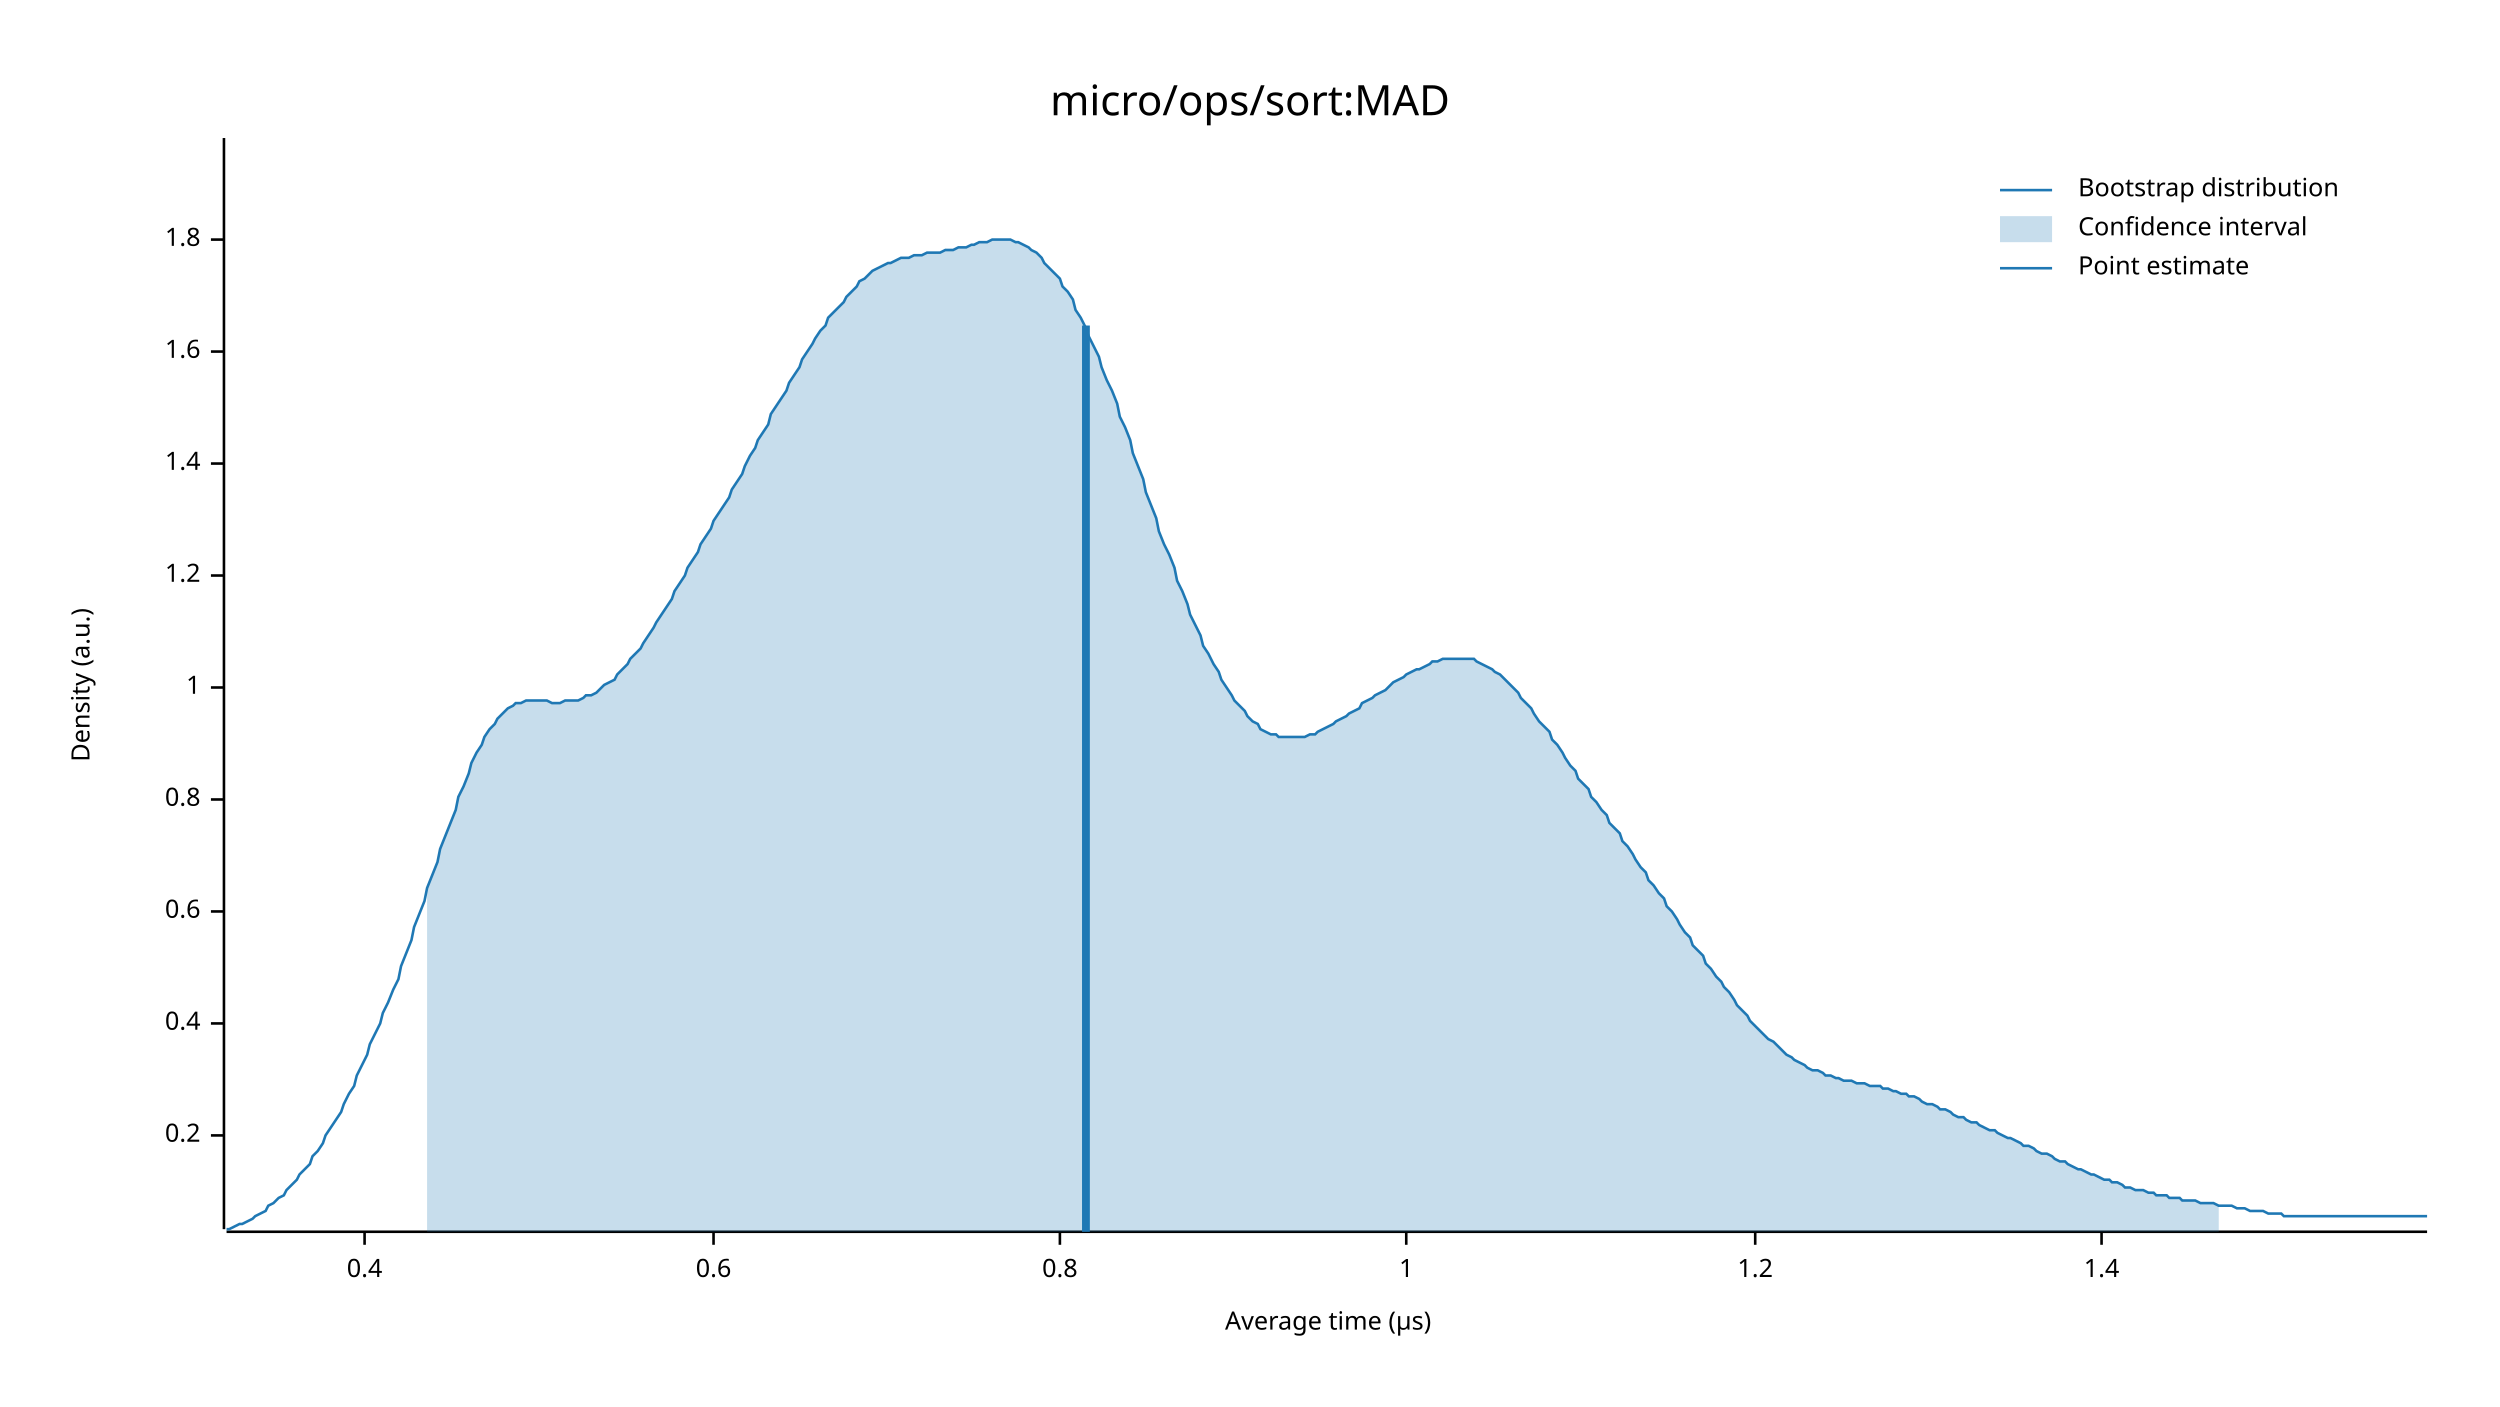
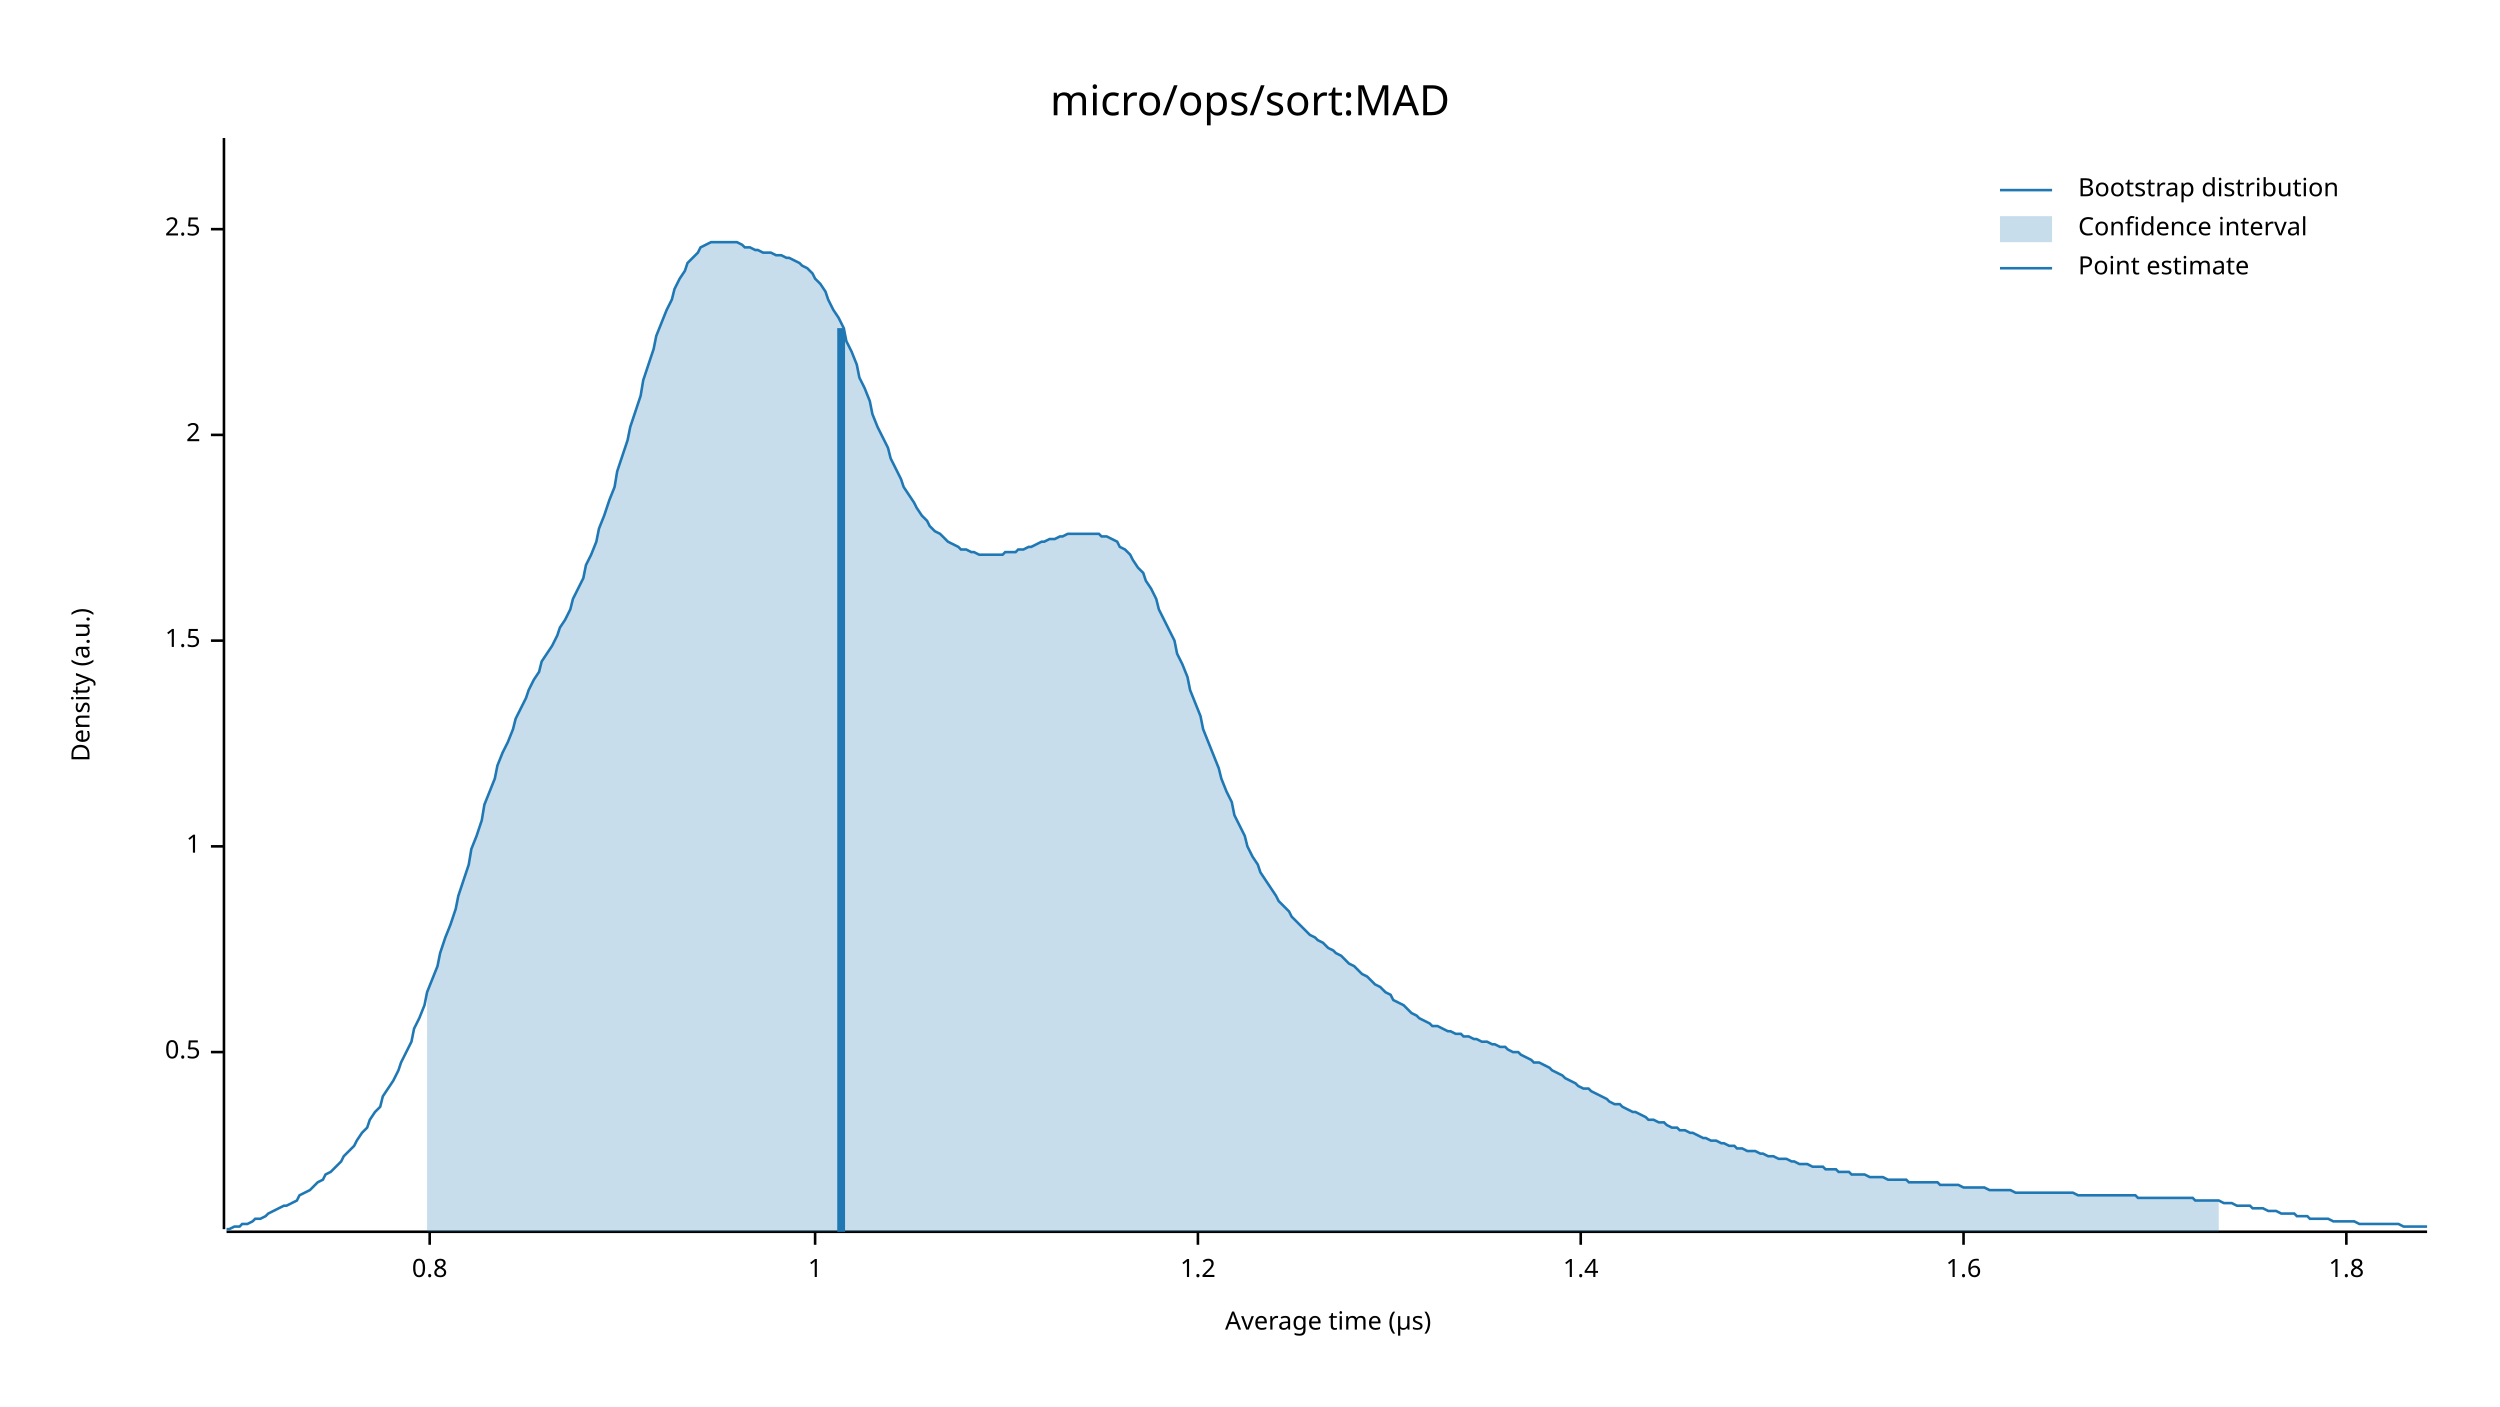
<svg xmlns="http://www.w3.org/2000/svg" width="960" height="540" viewBox="0 0 960 540">
  <text x="480" y="32" dy="0.76em" text-anchor="middle" font-family="sans-serif" font-size="16.129" opacity="1" fill="#000000">
micro/ops/sort:MAD
</text>
  <text x="27" y="263" dy="0.76em" text-anchor="middle" font-family="sans-serif" font-size="9.677" opacity="1" fill="#000000" transform="rotate(270, 27, 263)">
Density (a.u.)
</text>
  <text x="510" y="513" dy="-0.5ex" text-anchor="middle" font-family="sans-serif" font-size="9.677" opacity="1" fill="#000000">
Average time (µs)
</text>
  <polyline fill="none" opacity="1" stroke="#000000" stroke-width="1" points="86,53 86,472 " />
-   <text x="77" y="436" dy="0.5ex" text-anchor="end" font-family="sans-serif" font-size="9.677" opacity="1" fill="#000000">
- 0.2
+   <text x="77" y="404" dy="0.5ex" text-anchor="end" font-family="sans-serif" font-size="9.677" opacity="1" fill="#000000">
+ 0.5
</text>
-   <polyline fill="none" opacity="1" stroke="#000000" stroke-width="1" points="81,436 86,436 " />
-   <text x="77" y="393" dy="0.5ex" text-anchor="end" font-family="sans-serif" font-size="9.677" opacity="1" fill="#000000">
- 0.4
+   <polyline fill="none" opacity="1" stroke="#000000" stroke-width="1" points="81,404 86,404 " />
+   <text x="77" y="325" dy="0.5ex" text-anchor="end" font-family="sans-serif" font-size="9.677" opacity="1" fill="#000000">
+ 1
</text>
-   <polyline fill="none" opacity="1" stroke="#000000" stroke-width="1" points="81,393 86,393 " />
-   <text x="77" y="350" dy="0.5ex" text-anchor="end" font-family="sans-serif" font-size="9.677" opacity="1" fill="#000000">
- 0.6
+   <polyline fill="none" opacity="1" stroke="#000000" stroke-width="1" points="81,325 86,325 " />
+   <text x="77" y="246" dy="0.5ex" text-anchor="end" font-family="sans-serif" font-size="9.677" opacity="1" fill="#000000">
+ 1.5
</text>
-   <polyline fill="none" opacity="1" stroke="#000000" stroke-width="1" points="81,350 86,350 " />
-   <text x="77" y="307" dy="0.5ex" text-anchor="end" font-family="sans-serif" font-size="9.677" opacity="1" fill="#000000">
+   <polyline fill="none" opacity="1" stroke="#000000" stroke-width="1" points="81,246 86,246 " />
+   <text x="77" y="167" dy="0.5ex" text-anchor="end" font-family="sans-serif" font-size="9.677" opacity="1" fill="#000000">
+ 2
+ </text>
+   <polyline fill="none" opacity="1" stroke="#000000" stroke-width="1" points="81,167 86,167 " />
+   <text x="77" y="88" dy="0.5ex" text-anchor="end" font-family="sans-serif" font-size="9.677" opacity="1" fill="#000000">
+ 2.5
+ </text>
+   <polyline fill="none" opacity="1" stroke="#000000" stroke-width="1" points="81,88 86,88 " />
+   <polyline fill="none" opacity="1" stroke="#000000" stroke-width="1" points="87,473 932,473 " />
+   <text x="165" y="483" dy="0.76em" text-anchor="middle" font-family="sans-serif" font-size="9.677" opacity="1" fill="#000000">
0.8
</text>
-   <polyline fill="none" opacity="1" stroke="#000000" stroke-width="1" points="81,307 86,307 " />
-   <text x="77" y="264" dy="0.5ex" text-anchor="end" font-family="sans-serif" font-size="9.677" opacity="1" fill="#000000">
+   <polyline fill="none" opacity="1" stroke="#000000" stroke-width="1" points="165,473 165,478 " />
+   <text x="313" y="483" dy="0.76em" text-anchor="middle" font-family="sans-serif" font-size="9.677" opacity="1" fill="#000000">
1
</text>
-   <polyline fill="none" opacity="1" stroke="#000000" stroke-width="1" points="81,264 86,264 " />
-   <text x="77" y="221" dy="0.5ex" text-anchor="end" font-family="sans-serif" font-size="9.677" opacity="1" fill="#000000">
+   <polyline fill="none" opacity="1" stroke="#000000" stroke-width="1" points="313,473 313,478 " />
+   <text x="460" y="483" dy="0.76em" text-anchor="middle" font-family="sans-serif" font-size="9.677" opacity="1" fill="#000000">
1.2
</text>
-   <polyline fill="none" opacity="1" stroke="#000000" stroke-width="1" points="81,221 86,221 " />
-   <text x="77" y="178" dy="0.5ex" text-anchor="end" font-family="sans-serif" font-size="9.677" opacity="1" fill="#000000">
+   <polyline fill="none" opacity="1" stroke="#000000" stroke-width="1" points="460,473 460,478 " />
+   <text x="607" y="483" dy="0.76em" text-anchor="middle" font-family="sans-serif" font-size="9.677" opacity="1" fill="#000000">
1.4
</text>
-   <polyline fill="none" opacity="1" stroke="#000000" stroke-width="1" points="81,178 86,178 " />
-   <text x="77" y="135" dy="0.5ex" text-anchor="end" font-family="sans-serif" font-size="9.677" opacity="1" fill="#000000">
+   <polyline fill="none" opacity="1" stroke="#000000" stroke-width="1" points="607,473 607,478 " />
+   <text x="754" y="483" dy="0.76em" text-anchor="middle" font-family="sans-serif" font-size="9.677" opacity="1" fill="#000000">
1.6
</text>
-   <polyline fill="none" opacity="1" stroke="#000000" stroke-width="1" points="81,135 86,135 " />
-   <text x="77" y="92" dy="0.5ex" text-anchor="end" font-family="sans-serif" font-size="9.677" opacity="1" fill="#000000">
+   <polyline fill="none" opacity="1" stroke="#000000" stroke-width="1" points="754,473 754,478 " />
+   <text x="901" y="483" dy="0.76em" text-anchor="middle" font-family="sans-serif" font-size="9.677" opacity="1" fill="#000000">
1.8
</text>
-   <polyline fill="none" opacity="1" stroke="#000000" stroke-width="1" points="81,92 86,92 " />
-   <polyline fill="none" opacity="1" stroke="#000000" stroke-width="1" points="87,473 932,473 " />
-   <text x="140" y="483" dy="0.76em" text-anchor="middle" font-family="sans-serif" font-size="9.677" opacity="1" fill="#000000">
- 0.4
- </text>
-   <polyline fill="none" opacity="1" stroke="#000000" stroke-width="1" points="140,473 140,478 " />
-   <text x="274" y="483" dy="0.76em" text-anchor="middle" font-family="sans-serif" font-size="9.677" opacity="1" fill="#000000">
- 0.6
- </text>
-   <polyline fill="none" opacity="1" stroke="#000000" stroke-width="1" points="274,473 274,478 " />
-   <text x="407" y="483" dy="0.76em" text-anchor="middle" font-family="sans-serif" font-size="9.677" opacity="1" fill="#000000">
- 0.8
- </text>
-   <polyline fill="none" opacity="1" stroke="#000000" stroke-width="1" points="407,473 407,478 " />
-   <text x="540" y="483" dy="0.76em" text-anchor="middle" font-family="sans-serif" font-size="9.677" opacity="1" fill="#000000">
- 1
- </text>
-   <polyline fill="none" opacity="1" stroke="#000000" stroke-width="1" points="540,473 540,478 " />
-   <text x="674" y="483" dy="0.76em" text-anchor="middle" font-family="sans-serif" font-size="9.677" opacity="1" fill="#000000">
- 1.2
- </text>
-   <polyline fill="none" opacity="1" stroke="#000000" stroke-width="1" points="674,473 674,478 " />
-   <text x="807" y="483" dy="0.76em" text-anchor="middle" font-family="sans-serif" font-size="9.677" opacity="1" fill="#000000">
- 1.4
- </text>
-   <polyline fill="none" opacity="1" stroke="#000000" stroke-width="1" points="807,473 807,478 " />
-   <polyline fill="none" opacity="1" stroke="#1F78B4" stroke-width="1" points="87,472 88,472 90,471 92,470 93,470 95,469 97,468 98,467 100,466 102,465 103,463 105,462 107,460 109,459 110,457 112,455 114,453 115,451 117,449 119,447 120,444 122,442 124,439 125,436 127,433 129,430 131,427 132,424 134,420 136,417 137,413 139,409 141,405 142,401 144,397 146,393 147,389 149,385 151,380 153,376 154,371 156,366 158,361 159,356 161,351 163,346 164,341 166,336 168,331 169,326 171,321 173,316 175,311 176,306 178,302 180,297 181,293 183,289 185,286 186,283 188,280 190,278 191,276 193,274 195,272 197,271 198,270 200,270 202,269 203,269 205,269 207,269 208,269 210,269 212,270 214,270 215,270 217,269 219,269 220,269 222,269 224,268 225,267 227,267 229,266 230,265 232,263 234,262 236,261 237,259 239,257 241,255 242,253 244,251 246,249 247,247 249,244 251,241 252,239 254,236 256,233 258,230 259,227 261,224 263,221 264,218 266,215 268,212 269,209 271,206 273,203 274,200 276,197 278,194 280,191 281,188 283,185 285,182 286,179 288,175 290,172 291,169 293,166 295,163 296,159 298,156 300,153 302,150 303,147 305,144 307,141 308,138 310,135 312,132 313,130 315,127 317,125 318,122 320,120 322,118 324,116 325,114 327,112 329,110 330,108 332,107 334,105 335,104 337,103 339,102 341,101 342,101 344,100 346,99 347,99 349,99 351,98 352,98 354,98 356,97 357,97 359,97 361,97 363,96 364,96 366,96 368,95 369,95 371,95 373,94 374,94 376,93 378,93 379,93 381,92 383,92 385,92 386,92 388,92 390,93 391,93 393,94 395,95 396,96 398,97 400,99 401,101 403,103 405,105 407,107 408,110 410,112 412,115 413,119 415,122 417,126 418,129 420,133 422,137 423,141 425,146 427,150 429,155 430,160 432,164 434,169 435,174 437,179 439,184 440,189 442,194 444,199 445,204 447,209 449,213 451,218 452,223 454,227 456,232 457,236 459,240 461,244 462,248 464,251 466,255 468,258 469,261 471,264 473,267 474,269 476,271 478,273 479,275 481,277 483,278 484,280 486,281 488,282 490,282 491,283 493,283 495,283 496,283 498,283 500,283 501,283 503,282 505,282 506,281 508,280 510,279 512,278 513,277 515,276 517,275 518,274 520,273 522,272 523,270 525,269 527,268 528,267 530,266 532,265 534,263 535,262 537,261 539,260 540,259 542,258 544,257 545,257 547,256 549,255 550,254 552,254 554,253 556,253 557,253 559,253 561,253 562,253 564,253 566,253 567,254 569,255 571,256 573,257 574,258 576,259 578,261 579,262 581,264 583,266 584,268 586,270 588,272 589,274 591,277 593,279 595,281 596,284 598,286 600,289 601,291 603,294 605,296 606,299 608,301 610,303 611,306 613,308 615,311 617,313 618,316 620,318 622,320 623,323 625,325 627,328 628,330 630,333 632,335 633,338 635,340 637,343 639,345 640,348 642,350 644,353 645,355 647,358 649,360 650,363 652,365 654,367 655,370 657,372 659,375 661,377 662,379 664,381 666,384 667,386 669,388 671,390 672,392 674,394 676,396 677,397 679,399 681,400 683,402 684,403 686,405 688,406 689,407 691,408 693,409 694,410 696,411 698,411 700,412 701,413 703,413 705,414 706,414 708,415 710,415 711,415 713,416 715,416 716,416 718,417 720,417 722,417 723,418 725,418 727,419 728,419 730,420 732,420 733,421 735,421 737,422 738,423 740,424 742,424 744,425 745,426 747,426 749,427 750,428 752,429 754,429 755,430 757,431 759,431 760,432 762,433 764,434 766,434 767,435 769,436 771,437 772,437 774,438 776,439 777,440 779,440 781,441 782,442 784,443 786,443 788,444 789,445 791,446 793,446 794,447 796,448 798,449 799,449 801,450 803,451 804,451 806,452 808,453 810,453 811,454 813,454 815,455 816,456 818,456 820,457 821,457 823,457 825,458 827,458 828,459 830,459 832,459 833,460 835,460 837,460 838,461 840,461 842,461 843,461 845,462 847,462 849,462 850,462 852,463 854,463 855,463 857,463 859,464 860,464 862,464 864,465 865,465 867,465 869,465 871,466 872,466 874,466 876,466 877,467 879,467 881,467 882,467 884,467 886,467 887,467 889,467 891,467 893,467 894,467 896,467 898,467 899,467 901,467 903,467 904,467 906,467 908,467 909,467 911,467 913,467 915,467 916,467 918,467 920,467 921,467 923,467 925,467 926,467 928,467 930,467 932,467 " />
-   <polygon opacity="0.25" fill="#1F78B4" points="164,341 166,336 168,331 169,326 171,321 173,316 175,311 176,306 178,302 180,297 181,293 183,289 185,286 186,283 188,280 190,278 191,276 193,274 195,272 197,271 198,270 200,270 202,269 203,269 205,269 207,269 208,269 210,269 212,270 214,270 215,270 217,269 219,269 220,269 222,269 224,268 225,267 227,267 229,266 230,265 232,263 234,262 236,261 237,259 239,257 241,255 242,253 244,251 246,249 247,247 249,244 251,241 252,239 254,236 256,233 258,230 259,227 261,224 263,221 264,218 266,215 268,212 269,209 271,206 273,203 274,200 276,197 278,194 280,191 281,188 283,185 285,182 286,179 288,175 290,172 291,169 293,166 295,163 296,159 298,156 300,153 302,150 303,147 305,144 307,141 308,138 310,135 312,132 313,130 315,127 317,125 318,122 320,120 322,118 324,116 325,114 327,112 329,110 330,108 332,107 334,105 335,104 337,103 339,102 341,101 342,101 344,100 346,99 347,99 349,99 351,98 352,98 354,98 356,97 357,97 359,97 361,97 363,96 364,96 366,96 368,95 369,95 371,95 373,94 374,94 376,93 378,93 379,93 381,92 383,92 385,92 386,92 388,92 390,93 391,93 393,94 395,95 396,96 398,97 400,99 401,101 403,103 405,105 407,107 408,110 410,112 412,115 413,119 415,122 417,126 418,129 420,133 422,137 423,141 425,146 427,150 429,155 430,160 432,164 434,169 435,174 437,179 439,184 440,189 442,194 444,199 445,204 447,209 449,213 451,218 452,223 454,227 456,232 457,236 459,240 461,244 462,248 464,251 466,255 468,258 469,261 471,264 473,267 474,269 476,271 478,273 479,275 481,277 483,278 484,280 486,281 488,282 490,282 491,283 493,283 495,283 496,283 498,283 500,283 501,283 503,282 505,282 506,281 508,280 510,279 512,278 513,277 515,276 517,275 518,274 520,273 522,272 523,270 525,269 527,268 528,267 530,266 532,265 534,263 535,262 537,261 539,260 540,259 542,258 544,257 545,257 547,256 549,255 550,254 552,254 554,253 556,253 557,253 559,253 561,253 562,253 564,253 566,253 567,254 569,255 571,256 573,257 574,258 576,259 578,261 579,262 581,264 583,266 584,268 586,270 588,272 589,274 591,277 593,279 595,281 596,284 598,286 600,289 601,291 603,294 605,296 606,299 608,301 610,303 611,306 613,308 615,311 617,313 618,316 620,318 622,320 623,323 625,325 627,328 628,330 630,333 632,335 633,338 635,340 637,343 639,345 640,348 642,350 644,353 645,355 647,358 649,360 650,363 652,365 654,367 655,370 657,372 659,375 661,377 662,379 664,381 666,384 667,386 669,388 671,390 672,392 674,394 676,396 677,397 679,399 681,400 683,402 684,403 686,405 688,406 689,407 691,408 693,409 694,410 696,411 698,411 700,412 701,413 703,413 705,414 706,414 708,415 710,415 711,415 713,416 715,416 716,416 718,417 720,417 722,417 723,418 725,418 727,419 728,419 730,420 732,420 733,421 735,421 737,422 738,423 740,424 742,424 744,425 745,426 747,426 749,427 750,428 752,429 754,429 755,430 757,431 759,431 760,432 762,433 764,434 766,434 767,435 769,436 771,437 772,437 774,438 776,439 777,440 779,440 781,441 782,442 784,443 786,443 788,444 789,445 791,446 793,446 794,447 796,448 798,449 799,449 801,450 803,451 804,451 806,452 808,453 810,453 811,454 813,454 815,455 816,456 818,456 820,457 821,457 823,457 825,458 827,458 828,459 830,459 832,459 833,460 835,460 837,460 838,461 840,461 842,461 843,461 845,462 847,462 849,462 850,462 852,463 852,473 164,473 " />
-   <polyline fill="none" opacity="1" stroke="#1F78B4" stroke-width="3" points="417,473 417,125 " />
+   <polyline fill="none" opacity="1" stroke="#000000" stroke-width="1" points="901,473 901,478 " />
+   <polyline fill="none" opacity="1" stroke="#1F78B4" stroke-width="1" points="87,472 88,472 90,471 92,471 93,470 95,470 97,469 98,468 100,468 102,467 103,466 105,465 107,464 109,463 110,463 112,462 114,461 115,459 117,458 119,457 120,456 122,454 124,453 125,451 127,450 129,448 131,446 132,444 134,442 136,440 137,438 139,435 141,433 142,430 144,427 146,425 147,421 149,418 151,415 153,411 154,408 156,404 158,400 159,395 161,391 163,386 164,381 166,376 168,371 169,366 171,360 173,355 175,349 176,344 178,338 180,332 181,326 183,321 185,315 186,309 188,304 190,299 191,294 193,289 195,285 197,280 198,276 200,272 202,268 203,265 205,261 207,258 208,254 210,251 212,248 214,244 215,241 217,238 219,234 220,230 222,226 224,222 225,217 227,213 229,208 230,203 232,198 234,192 236,187 237,181 239,175 241,169 242,164 244,158 246,152 247,146 249,140 251,134 252,129 254,124 256,119 258,115 259,111 261,107 263,104 264,101 266,99 268,97 269,95 271,94 273,93 274,93 276,93 278,93 280,93 281,93 283,93 285,94 286,95 288,95 290,96 291,96 293,97 295,97 296,97 298,98 300,98 302,99 303,99 305,100 307,101 308,102 310,103 312,105 313,107 315,109 317,112 318,115 320,119 322,122 324,126 325,131 327,135 329,140 330,145 332,149 334,154 335,159 337,164 339,168 341,172 342,176 344,180 346,184 347,187 349,190 351,193 352,195 354,198 356,200 357,202 359,204 361,205 363,207 364,208 366,209 368,210 369,211 371,211 373,212 374,212 376,213 378,213 379,213 381,213 383,213 385,213 386,212 388,212 390,212 391,211 393,211 395,210 396,210 398,209 400,208 401,208 403,207 405,207 407,206 408,206 410,205 412,205 413,205 415,205 417,205 418,205 420,205 422,205 423,206 425,206 427,207 429,208 430,210 432,211 434,213 435,215 437,218 439,220 440,223 442,226 444,230 445,234 447,238 449,242 451,246 452,251 454,255 456,260 457,265 459,270 461,275 462,280 464,285 466,290 468,295 469,299 471,304 473,308 474,313 476,317 478,321 479,325 481,329 483,332 484,335 486,338 488,341 490,344 491,346 493,348 495,350 496,352 498,354 500,356 501,357 503,359 505,360 506,361 508,362 510,364 512,365 513,366 515,367 517,369 518,370 520,371 522,373 523,374 525,375 527,377 528,378 530,379 532,381 534,382 535,384 537,385 539,386 540,387 542,389 544,390 545,391 547,392 549,393 550,394 552,394 554,395 556,396 557,396 559,397 561,397 562,398 564,398 566,399 567,399 569,400 571,400 573,401 574,401 576,402 578,402 579,403 581,404 583,404 584,405 586,406 588,407 589,408 591,408 593,409 595,410 596,411 598,412 600,413 601,414 603,415 605,416 606,417 608,418 610,418 611,419 613,420 615,421 617,422 618,423 620,424 622,424 623,425 625,426 627,427 628,427 630,428 632,429 633,430 635,430 637,431 639,431 640,432 642,433 644,433 645,434 647,434 649,435 650,435 652,436 654,437 655,437 657,438 659,438 661,439 662,439 664,440 666,440 667,441 669,441 671,442 672,442 674,442 676,443 677,443 679,444 681,444 683,445 684,445 686,445 688,446 689,446 691,447 693,447 694,447 696,448 698,448 700,448 701,449 703,449 705,449 706,450 708,450 710,450 711,451 713,451 715,451 716,451 718,452 720,452 722,452 723,452 725,453 727,453 728,453 730,453 732,453 733,454 735,454 737,454 738,454 740,454 742,454 744,454 745,455 747,455 749,455 750,455 752,455 754,456 755,456 757,456 759,456 760,456 762,456 764,457 766,457 767,457 769,457 771,457 772,457 774,458 776,458 777,458 779,458 781,458 782,458 784,458 786,458 788,458 789,458 791,458 793,458 794,458 796,458 798,459 799,459 801,459 803,459 804,459 806,459 808,459 810,459 811,459 813,459 815,459 816,459 818,459 820,459 821,460 823,460 825,460 827,460 828,460 830,460 832,460 833,460 835,460 837,460 838,460 840,460 842,460 843,461 845,461 847,461 849,461 850,461 852,461 854,462 855,462 857,462 859,463 860,463 862,463 864,463 865,464 867,464 869,464 871,465 872,465 874,465 876,466 877,466 879,466 881,466 882,467 884,467 886,467 887,468 889,468 891,468 893,468 894,468 896,469 898,469 899,469 901,469 903,469 904,469 906,470 908,470 909,470 911,470 913,470 915,470 916,470 918,470 920,470 921,470 923,471 925,471 926,471 928,471 930,471 932,471 " />
+   <polygon opacity="0.25" fill="#1F78B4" points="164,381 166,376 168,371 169,366 171,360 173,355 175,349 176,344 178,338 180,332 181,326 183,321 185,315 186,309 188,304 190,299 191,294 193,289 195,285 197,280 198,276 200,272 202,268 203,265 205,261 207,258 208,254 210,251 212,248 214,244 215,241 217,238 219,234 220,230 222,226 224,222 225,217 227,213 229,208 230,203 232,198 234,192 236,187 237,181 239,175 241,169 242,164 244,158 246,152 247,146 249,140 251,134 252,129 254,124 256,119 258,115 259,111 261,107 263,104 264,101 266,99 268,97 269,95 271,94 273,93 274,93 276,93 278,93 280,93 281,93 283,93 285,94 286,95 288,95 290,96 291,96 293,97 295,97 296,97 298,98 300,98 302,99 303,99 305,100 307,101 308,102 310,103 312,105 313,107 315,109 317,112 318,115 320,119 322,122 324,126 325,131 327,135 329,140 330,145 332,149 334,154 335,159 337,164 339,168 341,172 342,176 344,180 346,184 347,187 349,190 351,193 352,195 354,198 356,200 357,202 359,204 361,205 363,207 364,208 366,209 368,210 369,211 371,211 373,212 374,212 376,213 378,213 379,213 381,213 383,213 385,213 386,212 388,212 390,212 391,211 393,211 395,210 396,210 398,209 400,208 401,208 403,207 405,207 407,206 408,206 410,205 412,205 413,205 415,205 417,205 418,205 420,205 422,205 423,206 425,206 427,207 429,208 430,210 432,211 434,213 435,215 437,218 439,220 440,223 442,226 444,230 445,234 447,238 449,242 451,246 452,251 454,255 456,260 457,265 459,270 461,275 462,280 464,285 466,290 468,295 469,299 471,304 473,308 474,313 476,317 478,321 479,325 481,329 483,332 484,335 486,338 488,341 490,344 491,346 493,348 495,350 496,352 498,354 500,356 501,357 503,359 505,360 506,361 508,362 510,364 512,365 513,366 515,367 517,369 518,370 520,371 522,373 523,374 525,375 527,377 528,378 530,379 532,381 534,382 535,384 537,385 539,386 540,387 542,389 544,390 545,391 547,392 549,393 550,394 552,394 554,395 556,396 557,396 559,397 561,397 562,398 564,398 566,399 567,399 569,400 571,400 573,401 574,401 576,402 578,402 579,403 581,404 583,404 584,405 586,406 588,407 589,408 591,408 593,409 595,410 596,411 598,412 600,413 601,414 603,415 605,416 606,417 608,418 610,418 611,419 613,420 615,421 617,422 618,423 620,424 622,424 623,425 625,426 627,427 628,427 630,428 632,429 633,430 635,430 637,431 639,431 640,432 642,433 644,433 645,434 647,434 649,435 650,435 652,436 654,437 655,437 657,438 659,438 661,439 662,439 664,440 666,440 667,441 669,441 671,442 672,442 674,442 676,443 677,443 679,444 681,444 683,445 684,445 686,445 688,446 689,446 691,447 693,447 694,447 696,448 698,448 700,448 701,449 703,449 705,449 706,450 708,450 710,450 711,451 713,451 715,451 716,451 718,452 720,452 722,452 723,452 725,453 727,453 728,453 730,453 732,453 733,454 735,454 737,454 738,454 740,454 742,454 744,454 745,455 747,455 749,455 750,455 752,455 754,456 755,456 757,456 759,456 760,456 762,456 764,457 766,457 767,457 769,457 771,457 772,457 774,458 776,458 777,458 779,458 781,458 782,458 784,458 786,458 788,458 789,458 791,458 793,458 794,458 796,458 798,459 799,459 801,459 803,459 804,459 806,459 808,459 810,459 811,459 813,459 815,459 816,459 818,459 820,459 821,460 823,460 825,460 827,460 828,460 830,460 832,460 833,460 835,460 837,460 838,460 840,460 842,460 843,461 845,461 847,461 849,461 850,461 852,461 852,473 164,473 " />
+   <polyline fill="none" opacity="1" stroke="#1F78B4" stroke-width="3" points="323,473 323,126 " />
  <text x="798" y="68" dy="0.76em" text-anchor="start" font-family="sans-serif" font-size="9.677" opacity="1" fill="#000000">
Bootstrap distribution
</text>
  <text x="798" y="83" dy="0.76em" text-anchor="start" font-family="sans-serif" font-size="9.677" opacity="1" fill="#000000">
Confidence interval
</text>
  <text x="798" y="98" dy="0.76em" text-anchor="start" font-family="sans-serif" font-size="9.677" opacity="1" fill="#000000">
Point estimate
</text>
  <polyline fill="none" opacity="1" stroke="#1F78B4" stroke-width="1" points="768,73 788,73 " />
  <rect x="768" y="83" width="20" height="10" opacity="0.25" fill="#1F78B4" stroke="none" />
  <polyline fill="none" opacity="1" stroke="#1F78B4" stroke-width="1" points="768,103 788,103 " />
</svg>
